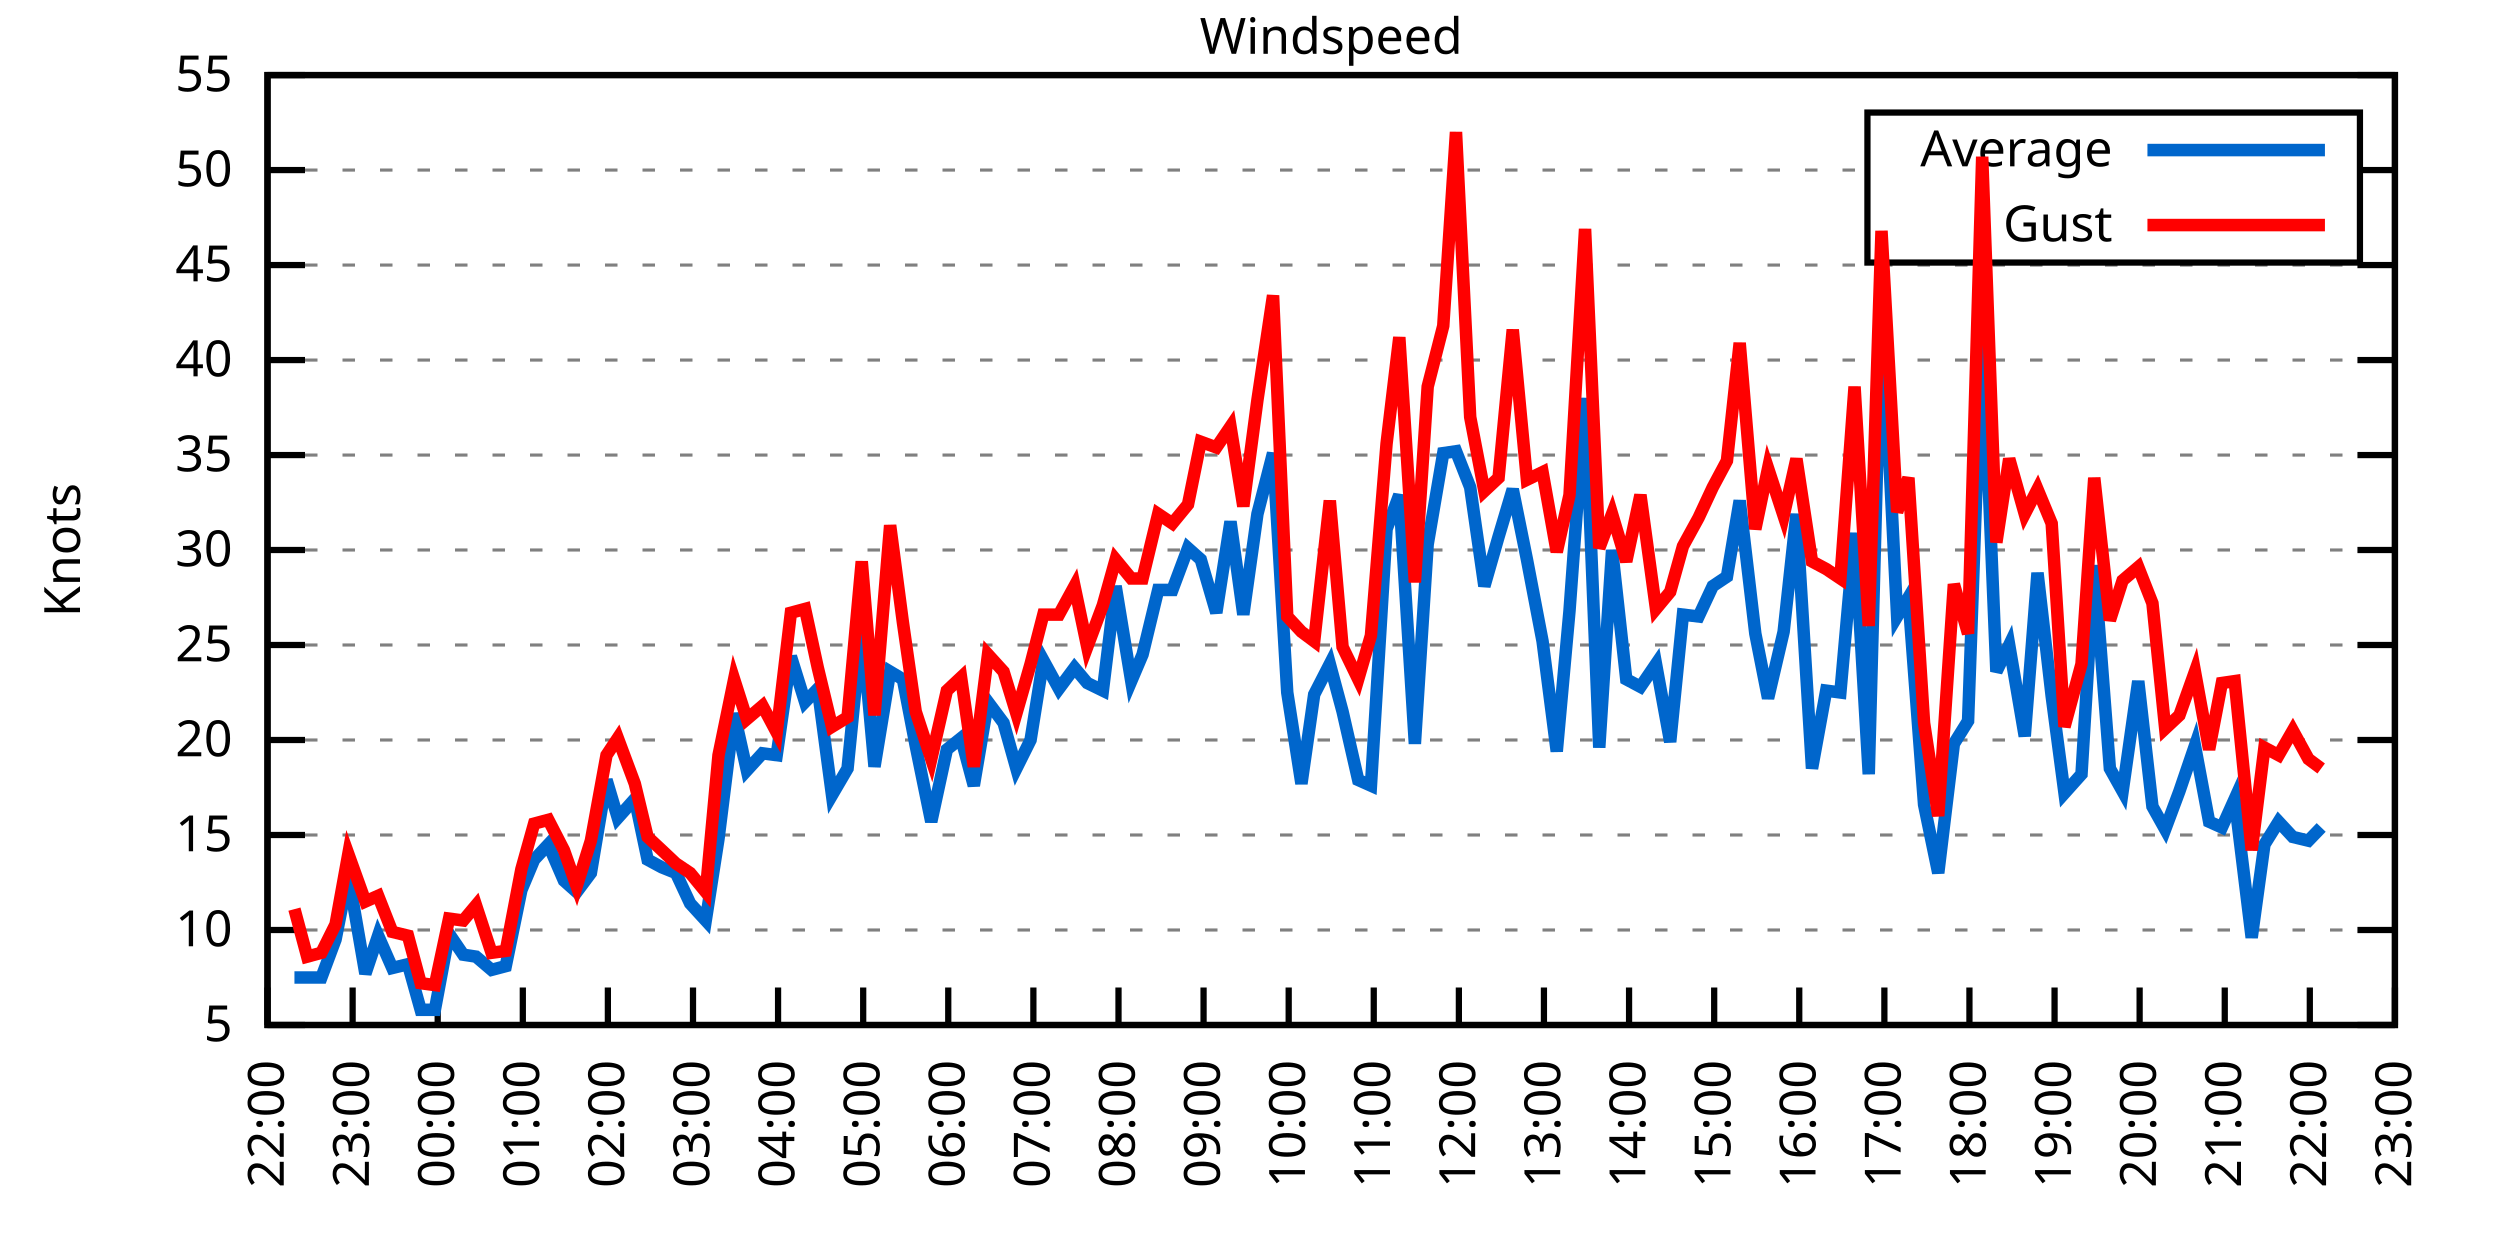
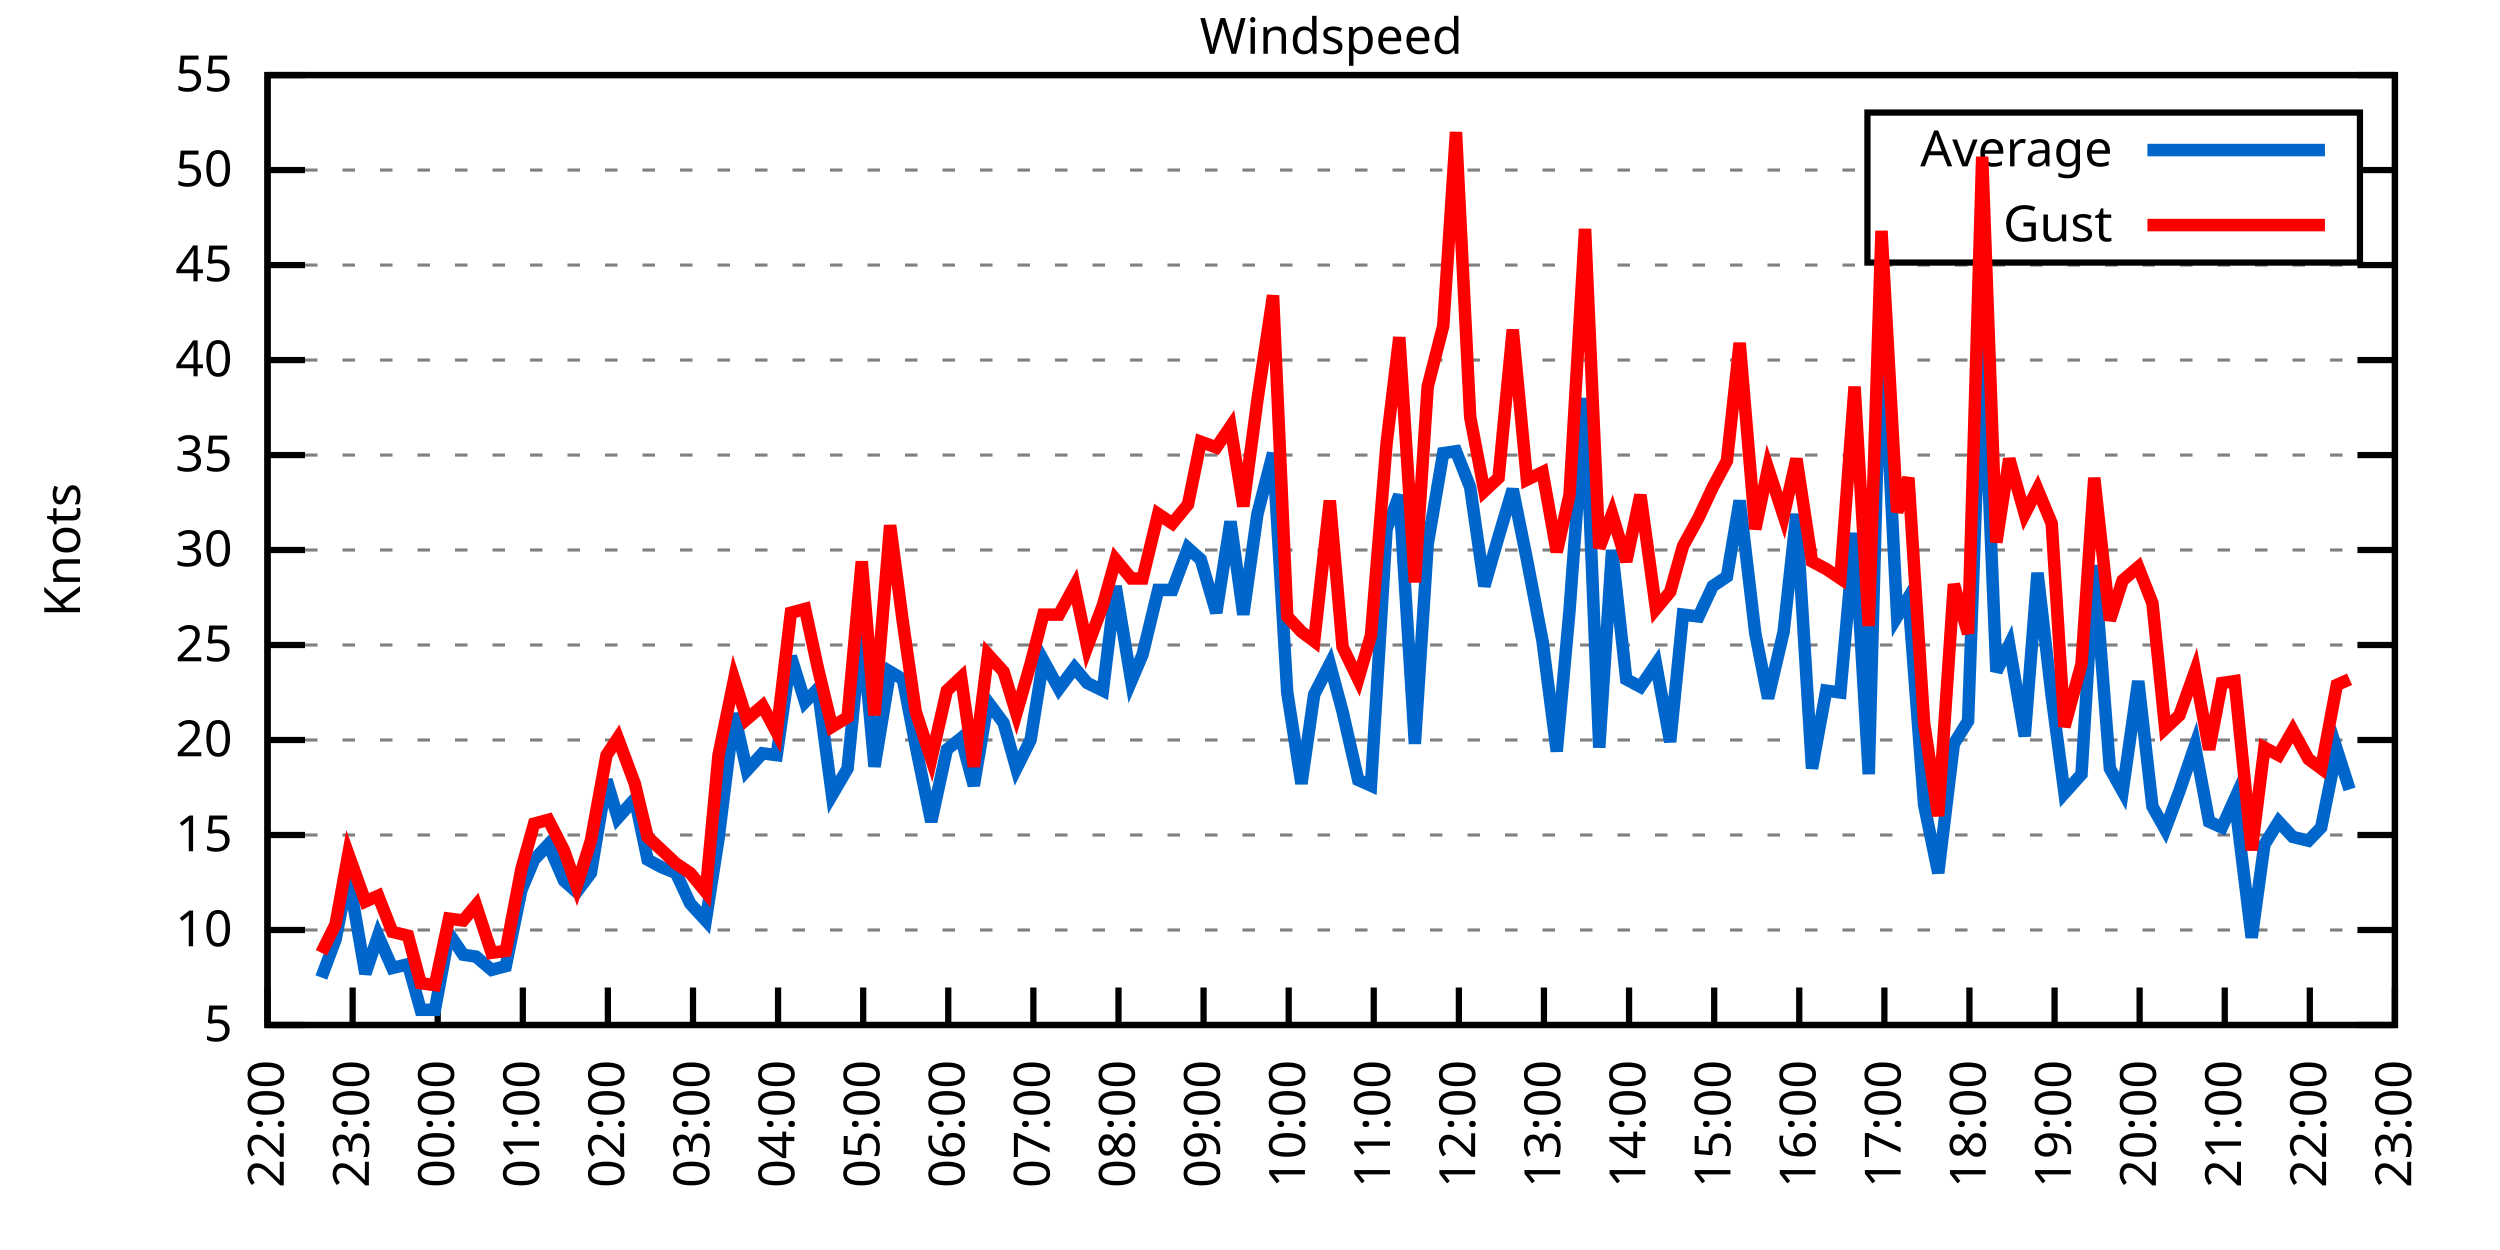
<svg xmlns="http://www.w3.org/2000/svg" xmlns:xlink="http://www.w3.org/1999/xlink" width="400" height="200" viewBox="0 0 400 200">
  <g id="gnuplot_canvas">
    <rect x="0" y="0" width="400" height="200" fill="none" />
    <defs>
      <circle id="gpDot" r="0.5" stroke-width="0.5" stroke="currentColor" />
      <path id="gpPt0" stroke-width="0.333" stroke="currentColor" d="M-1,0 h2 M0,-1 v2" />
      <path id="gpPt1" stroke-width="0.333" stroke="currentColor" d="M-1,-1 L1,1 M1,-1 L-1,1" />
      <path id="gpPt2" stroke-width="0.333" stroke="currentColor" d="M-1,0 L1,0 M0,-1 L0,1 M-1,-1 L1,1 M-1,1 L1,-1" />
      <rect id="gpPt3" stroke-width="0.333" stroke="currentColor" x="-1" y="-1" width="2" height="2" />
      <rect id="gpPt4" stroke-width="0.333" stroke="currentColor" fill="currentColor" x="-1" y="-1" width="2" height="2" />
      <circle id="gpPt5" stroke-width="0.333" stroke="currentColor" cx="0" cy="0" r="1" />
      <use xlink:href="#gpPt5" id="gpPt6" fill="currentColor" stroke="none" />
      <path id="gpPt7" stroke-width="0.333" stroke="currentColor" d="M0,-1.33 L-1.33,0.67 L1.33,0.67 z" />
      <use xlink:href="#gpPt7" id="gpPt8" fill="currentColor" stroke="none" />
      <use xlink:href="#gpPt7" id="gpPt9" stroke="currentColor" transform="rotate(180)" />
      <use xlink:href="#gpPt9" id="gpPt10" fill="currentColor" stroke="none" />
      <use xlink:href="#gpPt3" id="gpPt11" stroke="currentColor" transform="rotate(45)" />
      <use xlink:href="#gpPt11" id="gpPt12" fill="currentColor" stroke="none" />
      <path id="gpPt13" stroke-width="0.333" stroke="currentColor" d="M0,1.330 L1.265,0.411 L0.782,-1.067 L-0.782,-1.076 L-1.265,0.411 z" />
      <use xlink:href="#gpPt13" id="gpPt14" fill="currentColor" stroke="none" />
      <filter id="textbox" filterUnits="objectBoundingBox" x="0" y="0" height="1" width="1">
        <feFlood flood-color="white" flood-opacity="1" result="bgnd" />
        <feComposite in="SourceGraphic" in2="bgnd" operator="atop" />
      </filter>
      <filter id="greybox" filterUnits="objectBoundingBox" x="0" y="0" height="1" width="1">
        <feFlood flood-color="lightgrey" flood-opacity="1" result="grey" />
        <feComposite in="SourceGraphic" in2="grey" operator="atop" />
      </filter>
    </defs>
    <g fill="none" color="white" stroke="currentColor" stroke-width="1.00" stroke-linecap="butt" stroke-linejoin="miter">
</g>
    <g fill="none" color="black" stroke="currentColor" stroke-width="1.00" stroke-linecap="butt" stroke-linejoin="miter">
      <g stroke="none" shape-rendering="crispEdges">
        <polygon fill="rgb(255, 255, 255)" points="42.80,164.00 383.18,164.00 383.18,12.02 42.80,12.02 " />
      </g>
    </g>
    <g fill="none" color="black" stroke="currentColor" stroke-width="1.00" stroke-linecap="butt" stroke-linejoin="miter">
</g>
    <g fill="none" color="black" stroke="black" stroke-width="0.50" stroke-linecap="butt" stroke-linejoin="miter">
</g>
    <g fill="none" color="gray" stroke="currentColor" stroke-width="0.50" stroke-linecap="butt" stroke-linejoin="miter">
      <path stroke="gray" stroke-dasharray="2,4" class="gridline" d="M42.80,164.00 L383.19,164.00  " />
    </g>
    <g fill="none" color="gray" stroke="gray" stroke-width="1.00" stroke-linecap="butt" stroke-linejoin="miter">
</g>
    <g fill="none" color="black" stroke="currentColor" stroke-width="1.00" stroke-linecap="butt" stroke-linejoin="miter">
      <path stroke="black" d="M42.80,164.00 L48.80,164.00 M383.19,164.00 L377.19,164.00  " />
      <g transform="translate(37.20,166.60)" stroke="none" fill="black" font-family="Sans" font-size="8.00" text-anchor="end">
        <text>
          <tspan font-family="Sans"> 5</tspan>
        </text>
      </g>
    </g>
    <g fill="none" color="black" stroke="currentColor" stroke-width="1.00" stroke-linecap="butt" stroke-linejoin="miter">
</g>
    <g fill="none" color="black" stroke="black" stroke-width="0.50" stroke-linecap="butt" stroke-linejoin="miter">
</g>
    <g fill="none" color="gray" stroke="currentColor" stroke-width="0.50" stroke-linecap="butt" stroke-linejoin="miter">
      <path stroke="gray" stroke-dasharray="2,4" class="gridline" d="M42.80,148.80 L383.19,148.80  " />
    </g>
    <g fill="none" color="gray" stroke="gray" stroke-width="1.00" stroke-linecap="butt" stroke-linejoin="miter">
</g>
    <g fill="none" color="black" stroke="currentColor" stroke-width="1.00" stroke-linecap="butt" stroke-linejoin="miter">
      <path stroke="black" d="M42.80,148.80 L48.80,148.80 M383.19,148.80 L377.19,148.80  " />
      <g transform="translate(37.20,151.40)" stroke="none" fill="black" font-family="Sans" font-size="8.00" text-anchor="end">
        <text>
          <tspan font-family="Sans"> 10</tspan>
        </text>
      </g>
    </g>
    <g fill="none" color="black" stroke="currentColor" stroke-width="1.00" stroke-linecap="butt" stroke-linejoin="miter">
</g>
    <g fill="none" color="black" stroke="black" stroke-width="0.50" stroke-linecap="butt" stroke-linejoin="miter">
</g>
    <g fill="none" color="gray" stroke="currentColor" stroke-width="0.50" stroke-linecap="butt" stroke-linejoin="miter">
      <path stroke="gray" stroke-dasharray="2,4" class="gridline" d="M42.80,133.60 L383.19,133.60  " />
    </g>
    <g fill="none" color="gray" stroke="gray" stroke-width="1.00" stroke-linecap="butt" stroke-linejoin="miter">
</g>
    <g fill="none" color="black" stroke="currentColor" stroke-width="1.00" stroke-linecap="butt" stroke-linejoin="miter">
      <path stroke="black" d="M42.80,133.60 L48.80,133.60 M383.19,133.60 L377.19,133.60  " />
      <g transform="translate(37.20,136.20)" stroke="none" fill="black" font-family="Sans" font-size="8.00" text-anchor="end">
        <text>
          <tspan font-family="Sans"> 15</tspan>
        </text>
      </g>
    </g>
    <g fill="none" color="black" stroke="currentColor" stroke-width="1.00" stroke-linecap="butt" stroke-linejoin="miter">
</g>
    <g fill="none" color="black" stroke="black" stroke-width="0.50" stroke-linecap="butt" stroke-linejoin="miter">
</g>
    <g fill="none" color="gray" stroke="currentColor" stroke-width="0.50" stroke-linecap="butt" stroke-linejoin="miter">
      <path stroke="gray" stroke-dasharray="2,4" class="gridline" d="M42.80,118.40 L383.19,118.40  " />
    </g>
    <g fill="none" color="gray" stroke="gray" stroke-width="1.00" stroke-linecap="butt" stroke-linejoin="miter">
</g>
    <g fill="none" color="black" stroke="currentColor" stroke-width="1.00" stroke-linecap="butt" stroke-linejoin="miter">
      <path stroke="black" d="M42.80,118.40 L48.80,118.40 M383.19,118.40 L377.19,118.40  " />
      <g transform="translate(37.20,121.00)" stroke="none" fill="black" font-family="Sans" font-size="8.00" text-anchor="end">
        <text>
          <tspan font-family="Sans"> 20</tspan>
        </text>
      </g>
    </g>
    <g fill="none" color="black" stroke="currentColor" stroke-width="1.00" stroke-linecap="butt" stroke-linejoin="miter">
</g>
    <g fill="none" color="black" stroke="black" stroke-width="0.50" stroke-linecap="butt" stroke-linejoin="miter">
</g>
    <g fill="none" color="gray" stroke="currentColor" stroke-width="0.50" stroke-linecap="butt" stroke-linejoin="miter">
      <path stroke="gray" stroke-dasharray="2,4" class="gridline" d="M42.80,103.20 L383.19,103.20  " />
    </g>
    <g fill="none" color="gray" stroke="gray" stroke-width="1.00" stroke-linecap="butt" stroke-linejoin="miter">
</g>
    <g fill="none" color="black" stroke="currentColor" stroke-width="1.00" stroke-linecap="butt" stroke-linejoin="miter">
      <path stroke="black" d="M42.80,103.20 L48.80,103.20 M383.19,103.20 L377.19,103.20  " />
      <g transform="translate(37.20,105.80)" stroke="none" fill="black" font-family="Sans" font-size="8.00" text-anchor="end">
        <text>
          <tspan font-family="Sans"> 25</tspan>
        </text>
      </g>
    </g>
    <g fill="none" color="black" stroke="currentColor" stroke-width="1.00" stroke-linecap="butt" stroke-linejoin="miter">
</g>
    <g fill="none" color="black" stroke="black" stroke-width="0.50" stroke-linecap="butt" stroke-linejoin="miter">
</g>
    <g fill="none" color="gray" stroke="currentColor" stroke-width="0.50" stroke-linecap="butt" stroke-linejoin="miter">
      <path stroke="gray" stroke-dasharray="2,4" class="gridline" d="M42.80,88.00 L383.19,88.00  " />
    </g>
    <g fill="none" color="gray" stroke="gray" stroke-width="1.00" stroke-linecap="butt" stroke-linejoin="miter">
</g>
    <g fill="none" color="black" stroke="currentColor" stroke-width="1.00" stroke-linecap="butt" stroke-linejoin="miter">
      <path stroke="black" d="M42.80,88.00 L48.80,88.00 M383.19,88.00 L377.19,88.00  " />
      <g transform="translate(37.20,90.60)" stroke="none" fill="black" font-family="Sans" font-size="8.00" text-anchor="end">
        <text>
          <tspan font-family="Sans"> 30</tspan>
        </text>
      </g>
    </g>
    <g fill="none" color="black" stroke="currentColor" stroke-width="1.00" stroke-linecap="butt" stroke-linejoin="miter">
</g>
    <g fill="none" color="black" stroke="black" stroke-width="0.50" stroke-linecap="butt" stroke-linejoin="miter">
</g>
    <g fill="none" color="gray" stroke="currentColor" stroke-width="0.50" stroke-linecap="butt" stroke-linejoin="miter">
      <path stroke="gray" stroke-dasharray="2,4" class="gridline" d="M42.80,72.81 L383.19,72.81  " />
    </g>
    <g fill="none" color="gray" stroke="gray" stroke-width="1.00" stroke-linecap="butt" stroke-linejoin="miter">
</g>
    <g fill="none" color="black" stroke="currentColor" stroke-width="1.00" stroke-linecap="butt" stroke-linejoin="miter">
      <path stroke="black" d="M42.80,72.81 L48.80,72.81 M383.19,72.81 L377.19,72.81  " />
      <g transform="translate(37.20,75.41)" stroke="none" fill="black" font-family="Sans" font-size="8.00" text-anchor="end">
        <text>
          <tspan font-family="Sans"> 35</tspan>
        </text>
      </g>
    </g>
    <g fill="none" color="black" stroke="currentColor" stroke-width="1.00" stroke-linecap="butt" stroke-linejoin="miter">
</g>
    <g fill="none" color="black" stroke="black" stroke-width="0.50" stroke-linecap="butt" stroke-linejoin="miter">
</g>
    <g fill="none" color="gray" stroke="currentColor" stroke-width="0.50" stroke-linecap="butt" stroke-linejoin="miter">
      <path stroke="gray" stroke-dasharray="2,4" class="gridline" d="M42.80,57.61 L383.19,57.61  " />
    </g>
    <g fill="none" color="gray" stroke="gray" stroke-width="1.00" stroke-linecap="butt" stroke-linejoin="miter">
</g>
    <g fill="none" color="black" stroke="currentColor" stroke-width="1.00" stroke-linecap="butt" stroke-linejoin="miter">
      <path stroke="black" d="M42.80,57.61 L48.80,57.61 M383.19,57.61 L377.19,57.61  " />
      <g transform="translate(37.20,60.21)" stroke="none" fill="black" font-family="Sans" font-size="8.00" text-anchor="end">
        <text>
          <tspan font-family="Sans"> 40</tspan>
        </text>
      </g>
    </g>
    <g fill="none" color="black" stroke="currentColor" stroke-width="1.00" stroke-linecap="butt" stroke-linejoin="miter">
</g>
    <g fill="none" color="black" stroke="black" stroke-width="0.50" stroke-linecap="butt" stroke-linejoin="miter">
</g>
    <g fill="none" color="gray" stroke="currentColor" stroke-width="0.50" stroke-linecap="butt" stroke-linejoin="miter">
      <path stroke="gray" stroke-dasharray="2,4" class="gridline" d="M42.80,42.41 L383.19,42.41  " />
    </g>
    <g fill="none" color="gray" stroke="gray" stroke-width="1.00" stroke-linecap="butt" stroke-linejoin="miter">
</g>
    <g fill="none" color="black" stroke="currentColor" stroke-width="1.00" stroke-linecap="butt" stroke-linejoin="miter">
      <path stroke="black" d="M42.80,42.41 L48.80,42.41 M383.19,42.41 L377.19,42.41  " />
      <g transform="translate(37.20,45.01)" stroke="none" fill="black" font-family="Sans" font-size="8.00" text-anchor="end">
        <text>
          <tspan font-family="Sans"> 45</tspan>
        </text>
      </g>
    </g>
    <g fill="none" color="black" stroke="currentColor" stroke-width="1.00" stroke-linecap="butt" stroke-linejoin="miter">
</g>
    <g fill="none" color="black" stroke="black" stroke-width="0.50" stroke-linecap="butt" stroke-linejoin="miter">
</g>
    <g fill="none" color="gray" stroke="currentColor" stroke-width="0.50" stroke-linecap="butt" stroke-linejoin="miter">
      <path stroke="gray" stroke-dasharray="2,4" class="gridline" d="M42.80,27.21 L298.79,27.21 M377.59,27.21 L383.19,27.21  " />
    </g>
    <g fill="none" color="gray" stroke="gray" stroke-width="1.00" stroke-linecap="butt" stroke-linejoin="miter">
</g>
    <g fill="none" color="black" stroke="currentColor" stroke-width="1.00" stroke-linecap="butt" stroke-linejoin="miter">
      <path stroke="black" d="M42.80,27.21 L48.80,27.21 M383.19,27.21 L377.19,27.21  " />
      <g transform="translate(37.20,29.81)" stroke="none" fill="black" font-family="Sans" font-size="8.00" text-anchor="end">
        <text>
          <tspan font-family="Sans"> 50</tspan>
        </text>
      </g>
    </g>
    <g fill="none" color="black" stroke="currentColor" stroke-width="1.00" stroke-linecap="butt" stroke-linejoin="miter">
</g>
    <g fill="none" color="black" stroke="black" stroke-width="0.50" stroke-linecap="butt" stroke-linejoin="miter">
</g>
    <g fill="none" color="gray" stroke="currentColor" stroke-width="0.50" stroke-linecap="butt" stroke-linejoin="miter">
      <path stroke="gray" stroke-dasharray="2,4" class="gridline" d="M42.80,12.01 L383.19,12.01  " />
    </g>
    <g fill="none" color="gray" stroke="gray" stroke-width="1.00" stroke-linecap="butt" stroke-linejoin="miter">
</g>
    <g fill="none" color="black" stroke="currentColor" stroke-width="1.00" stroke-linecap="butt" stroke-linejoin="miter">
      <path stroke="black" d="M42.80,12.01 L48.80,12.01 M383.19,12.01 L377.19,12.01  " />
      <g transform="translate(37.20,14.61)" stroke="none" fill="black" font-family="Sans" font-size="8.00" text-anchor="end">
        <text>
          <tspan font-family="Sans"> 55</tspan>
        </text>
      </g>
    </g>
    <g fill="none" color="black" stroke="currentColor" stroke-width="1.00" stroke-linecap="butt" stroke-linejoin="miter">
      <path stroke="black" d="M42.80,164.00 L42.80,158.00  " />
      <g transform="translate(45.40,169.60) rotate(270.00)" stroke="none" fill="black" font-family="Sans" font-size="8.00" text-anchor="end">
        <text>
          <tspan font-family="Sans">22:00</tspan>
        </text>
      </g>
    </g>
    <g fill="none" color="black" stroke="currentColor" stroke-width="1.00" stroke-linecap="butt" stroke-linejoin="miter">
      <path stroke="black" d="M56.42,164.00 L56.42,158.00  " />
      <g transform="translate(59.02,169.60) rotate(270.00)" stroke="none" fill="black" font-family="Sans" font-size="8.00" text-anchor="end">
        <text>
          <tspan font-family="Sans">23:00</tspan>
        </text>
      </g>
    </g>
    <g fill="none" color="black" stroke="currentColor" stroke-width="1.00" stroke-linecap="butt" stroke-linejoin="miter">
      <path stroke="black" d="M70.03,164.00 L70.03,158.00  " />
      <g transform="translate(72.63,169.60) rotate(270.00)" stroke="none" fill="black" font-family="Sans" font-size="8.00" text-anchor="end">
        <text>
          <tspan font-family="Sans">00:00</tspan>
        </text>
      </g>
    </g>
    <g fill="none" color="black" stroke="currentColor" stroke-width="1.00" stroke-linecap="butt" stroke-linejoin="miter">
      <path stroke="black" d="M83.65,164.00 L83.65,158.00  " />
      <g transform="translate(86.25,169.60) rotate(270.00)" stroke="none" fill="black" font-family="Sans" font-size="8.00" text-anchor="end">
        <text>
          <tspan font-family="Sans">01:00</tspan>
        </text>
      </g>
    </g>
    <g fill="none" color="black" stroke="currentColor" stroke-width="1.00" stroke-linecap="butt" stroke-linejoin="miter">
      <path stroke="black" d="M97.26,164.00 L97.26,158.00  " />
      <g transform="translate(99.86,169.60) rotate(270.00)" stroke="none" fill="black" font-family="Sans" font-size="8.00" text-anchor="end">
        <text>
          <tspan font-family="Sans">02:00</tspan>
        </text>
      </g>
    </g>
    <g fill="none" color="black" stroke="currentColor" stroke-width="1.00" stroke-linecap="butt" stroke-linejoin="miter">
      <path stroke="black" d="M110.88,164.00 L110.88,158.00  " />
      <g transform="translate(113.48,169.60) rotate(270.00)" stroke="none" fill="black" font-family="Sans" font-size="8.00" text-anchor="end">
        <text>
          <tspan font-family="Sans">03:00</tspan>
        </text>
      </g>
    </g>
    <g fill="none" color="black" stroke="currentColor" stroke-width="1.00" stroke-linecap="butt" stroke-linejoin="miter">
      <path stroke="black" d="M124.49,164.00 L124.49,158.00  " />
      <g transform="translate(127.09,169.60) rotate(270.00)" stroke="none" fill="black" font-family="Sans" font-size="8.00" text-anchor="end">
        <text>
          <tspan font-family="Sans">04:00</tspan>
        </text>
      </g>
    </g>
    <g fill="none" color="black" stroke="currentColor" stroke-width="1.00" stroke-linecap="butt" stroke-linejoin="miter">
      <path stroke="black" d="M138.11,164.00 L138.11,158.00  " />
      <g transform="translate(140.71,169.60) rotate(270.00)" stroke="none" fill="black" font-family="Sans" font-size="8.00" text-anchor="end">
        <text>
          <tspan font-family="Sans">05:00</tspan>
        </text>
      </g>
    </g>
    <g fill="none" color="black" stroke="currentColor" stroke-width="1.00" stroke-linecap="butt" stroke-linejoin="miter">
      <path stroke="black" d="M151.72,164.00 L151.72,158.00  " />
      <g transform="translate(154.32,169.60) rotate(270.00)" stroke="none" fill="black" font-family="Sans" font-size="8.00" text-anchor="end">
        <text>
          <tspan font-family="Sans">06:00</tspan>
        </text>
      </g>
    </g>
    <g fill="none" color="black" stroke="currentColor" stroke-width="1.00" stroke-linecap="butt" stroke-linejoin="miter">
      <path stroke="black" d="M165.34,164.00 L165.34,158.00  " />
      <g transform="translate(167.94,169.60) rotate(270.00)" stroke="none" fill="black" font-family="Sans" font-size="8.00" text-anchor="end">
        <text>
          <tspan font-family="Sans">07:00</tspan>
        </text>
      </g>
    </g>
    <g fill="none" color="black" stroke="currentColor" stroke-width="1.00" stroke-linecap="butt" stroke-linejoin="miter">
      <path stroke="black" d="M178.96,164.00 L178.96,158.00  " />
      <g transform="translate(181.56,169.60) rotate(270.00)" stroke="none" fill="black" font-family="Sans" font-size="8.00" text-anchor="end">
        <text>
          <tspan font-family="Sans">08:00</tspan>
        </text>
      </g>
    </g>
    <g fill="none" color="black" stroke="currentColor" stroke-width="1.00" stroke-linecap="butt" stroke-linejoin="miter">
      <path stroke="black" d="M192.57,164.00 L192.57,158.00  " />
      <g transform="translate(195.17,169.60) rotate(270.00)" stroke="none" fill="black" font-family="Sans" font-size="8.00" text-anchor="end">
        <text>
          <tspan font-family="Sans">09:00</tspan>
        </text>
      </g>
    </g>
    <g fill="none" color="black" stroke="currentColor" stroke-width="1.00" stroke-linecap="butt" stroke-linejoin="miter">
      <path stroke="black" d="M206.19,164.00 L206.19,158.00  " />
      <g transform="translate(208.79,169.60) rotate(270.00)" stroke="none" fill="black" font-family="Sans" font-size="8.00" text-anchor="end">
        <text>
          <tspan font-family="Sans">10:00</tspan>
        </text>
      </g>
    </g>
    <g fill="none" color="black" stroke="currentColor" stroke-width="1.00" stroke-linecap="butt" stroke-linejoin="miter">
      <path stroke="black" d="M219.80,164.00 L219.80,158.00  " />
      <g transform="translate(222.40,169.60) rotate(270.00)" stroke="none" fill="black" font-family="Sans" font-size="8.00" text-anchor="end">
        <text>
          <tspan font-family="Sans">11:00</tspan>
        </text>
      </g>
    </g>
    <g fill="none" color="black" stroke="currentColor" stroke-width="1.00" stroke-linecap="butt" stroke-linejoin="miter">
      <path stroke="black" d="M233.42,164.00 L233.42,158.00  " />
      <g transform="translate(236.02,169.60) rotate(270.00)" stroke="none" fill="black" font-family="Sans" font-size="8.00" text-anchor="end">
        <text>
          <tspan font-family="Sans">12:00</tspan>
        </text>
      </g>
    </g>
    <g fill="none" color="black" stroke="currentColor" stroke-width="1.00" stroke-linecap="butt" stroke-linejoin="miter">
      <path stroke="black" d="M247.03,164.00 L247.03,158.00  " />
      <g transform="translate(249.63,169.60) rotate(270.00)" stroke="none" fill="black" font-family="Sans" font-size="8.00" text-anchor="end">
        <text>
          <tspan font-family="Sans">13:00</tspan>
        </text>
      </g>
    </g>
    <g fill="none" color="black" stroke="currentColor" stroke-width="1.00" stroke-linecap="butt" stroke-linejoin="miter">
      <path stroke="black" d="M260.65,164.00 L260.65,158.00  " />
      <g transform="translate(263.25,169.60) rotate(270.00)" stroke="none" fill="black" font-family="Sans" font-size="8.00" text-anchor="end">
        <text>
          <tspan font-family="Sans">14:00</tspan>
        </text>
      </g>
    </g>
    <g fill="none" color="black" stroke="currentColor" stroke-width="1.00" stroke-linecap="butt" stroke-linejoin="miter">
      <path stroke="black" d="M274.27,164.00 L274.27,158.00  " />
      <g transform="translate(276.87,169.60) rotate(270.00)" stroke="none" fill="black" font-family="Sans" font-size="8.00" text-anchor="end">
        <text>
          <tspan font-family="Sans">15:00</tspan>
        </text>
      </g>
    </g>
    <g fill="none" color="black" stroke="currentColor" stroke-width="1.00" stroke-linecap="butt" stroke-linejoin="miter">
      <path stroke="black" d="M287.88,164.00 L287.88,158.00  " />
      <g transform="translate(290.48,169.60) rotate(270.00)" stroke="none" fill="black" font-family="Sans" font-size="8.00" text-anchor="end">
        <text>
          <tspan font-family="Sans">16:00</tspan>
        </text>
      </g>
    </g>
    <g fill="none" color="black" stroke="currentColor" stroke-width="1.00" stroke-linecap="butt" stroke-linejoin="miter">
      <path stroke="black" d="M301.50,164.00 L301.50,158.00  " />
      <g transform="translate(304.10,169.60) rotate(270.00)" stroke="none" fill="black" font-family="Sans" font-size="8.00" text-anchor="end">
        <text>
          <tspan font-family="Sans">17:00</tspan>
        </text>
      </g>
    </g>
    <g fill="none" color="black" stroke="currentColor" stroke-width="1.00" stroke-linecap="butt" stroke-linejoin="miter">
      <path stroke="black" d="M315.11,164.00 L315.11,158.00  " />
      <g transform="translate(317.71,169.60) rotate(270.00)" stroke="none" fill="black" font-family="Sans" font-size="8.00" text-anchor="end">
        <text>
          <tspan font-family="Sans">18:00</tspan>
        </text>
      </g>
    </g>
    <g fill="none" color="black" stroke="currentColor" stroke-width="1.00" stroke-linecap="butt" stroke-linejoin="miter">
      <path stroke="black" d="M328.73,164.00 L328.73,158.00  " />
      <g transform="translate(331.33,169.60) rotate(270.00)" stroke="none" fill="black" font-family="Sans" font-size="8.00" text-anchor="end">
        <text>
          <tspan font-family="Sans">19:00</tspan>
        </text>
      </g>
    </g>
    <g fill="none" color="black" stroke="currentColor" stroke-width="1.00" stroke-linecap="butt" stroke-linejoin="miter">
      <path stroke="black" d="M342.34,164.00 L342.34,158.00  " />
      <g transform="translate(344.94,169.60) rotate(270.00)" stroke="none" fill="black" font-family="Sans" font-size="8.00" text-anchor="end">
        <text>
          <tspan font-family="Sans">20:00</tspan>
        </text>
      </g>
    </g>
    <g fill="none" color="black" stroke="currentColor" stroke-width="1.00" stroke-linecap="butt" stroke-linejoin="miter">
      <path stroke="black" d="M355.96,164.00 L355.96,158.00  " />
      <g transform="translate(358.56,169.60) rotate(270.00)" stroke="none" fill="black" font-family="Sans" font-size="8.00" text-anchor="end">
        <text>
          <tspan font-family="Sans">21:00</tspan>
        </text>
      </g>
    </g>
    <g fill="none" color="black" stroke="currentColor" stroke-width="1.00" stroke-linecap="butt" stroke-linejoin="miter">
      <path stroke="black" d="M369.57,164.00 L369.57,158.00  " />
      <g transform="translate(372.17,169.60) rotate(270.00)" stroke="none" fill="black" font-family="Sans" font-size="8.00" text-anchor="end">
        <text>
          <tspan font-family="Sans">22:00</tspan>
        </text>
      </g>
    </g>
    <g fill="none" color="black" stroke="currentColor" stroke-width="1.00" stroke-linecap="butt" stroke-linejoin="miter">
      <path stroke="black" d="M383.19,164.00 L383.19,158.00  " />
      <g transform="translate(385.79,169.60) rotate(270.00)" stroke="none" fill="black" font-family="Sans" font-size="8.00" text-anchor="end">
        <text>
          <tspan font-family="Sans">23:00</tspan>
        </text>
      </g>
    </g>
    <g fill="none" color="black" stroke="currentColor" stroke-width="1.00" stroke-linecap="butt" stroke-linejoin="miter">
</g>
    <g fill="none" color="black" stroke="currentColor" stroke-width="1.00" stroke-linecap="butt" stroke-linejoin="miter">
      <path stroke="black" d="M42.80,12.01 L42.80,164.00 L383.19,164.00 L383.19,12.01 L42.80,12.01 Z  " />
    </g>
    <g fill="none" color="black" stroke="currentColor" stroke-width="1.00" stroke-linecap="butt" stroke-linejoin="miter">
</g>
    <g fill="none" color="black" stroke="currentColor" stroke-width="1.00" stroke-linecap="butt" stroke-linejoin="miter">
      <path stroke="black" d="M298.79,42.01 L298.79,18.01 L377.59,18.01 L377.59,42.01 L298.79,42.01 Z  " />
    </g>
    <g id="Windspeed_plot_1">
      <g fill="none" color="white" stroke="black" stroke-width="2.00" stroke-linecap="butt" stroke-linejoin="miter">
</g>
      <g fill="none" color="black" stroke="currentColor" stroke-width="2.00" stroke-linecap="butt" stroke-linejoin="miter">
        <g transform="translate(337.99,26.61)" stroke="none" fill="black" font-family="Sans" font-size="8.00" text-anchor="end">
          <text>
            <tspan font-family="Sans">Average</tspan>
          </text>
        </g>
      </g>
      <g fill="none" color="black" stroke="currentColor" stroke-width="2.00" stroke-linecap="butt" stroke-linejoin="miter">
-         <path stroke="rgb(  0, 102, 204)" d="M343.59,24.01 L371.99,24.01 M47.11,156.40 L49.15,156.40 L51.42,156.40 L53.69,150.32 L55.73,139.99 L58.46,155.79   L60.50,149.71 L62.77,154.88 L65.27,154.27 L67.31,161.57 L69.58,161.57 L71.85,149.41 L74.12,152.75 L76.16,153.06   L78.65,155.18 L80.92,154.58 L83.42,142.42 L85.46,137.55 L87.73,135.12 L90.23,140.90 L92.27,142.72 L94.54,139.68   L97.04,124.79 L98.85,130.87 L101.57,127.83 L103.62,137.55 L105.89,138.77 L108.15,139.68 L110.42,144.55 L112.92,147.28   L114.96,134.21 L117.46,114.15 L119.50,123.27 L122.00,120.53 L124.27,120.83 L126.54,105.03 L128.81,112.32 L130.85,110.20   L133.12,127.22 L135.61,122.96 L137.88,100.16 L139.92,122.66 L142.42,107.46 L144.46,108.68 L146.51,119.31 L149.00,131.47   L151.50,119.92 L153.77,118.10 L155.81,125.70 L158.08,112.32 L160.57,115.67 L162.62,122.96 L164.89,118.40 L166.93,105.64   L169.43,110.20 L171.92,106.85 L173.96,109.28 L176.46,110.50 L178.50,93.78 L181.00,108.98 L182.81,104.72 L185.31,94.39   L187.58,94.39 L190.08,87.70 L192.12,89.52 L194.61,98.04 L196.88,83.45 L198.93,98.34 L201.19,82.23 L203.69,72.50   L205.96,110.80 L208.23,125.39 L210.27,111.11 L212.77,106.24 L214.81,113.84 L217.31,124.79 L219.35,125.70 L221.85,84.66   L223.89,79.19 L226.38,119.01 L228.43,87.09 L230.92,72.50 L232.96,72.20 L235.23,77.97 L237.50,93.78 L239.77,85.88   L242.04,78.28 L244.31,89.52 L246.81,102.60 L249.08,120.23 L251.12,97.73 L253.61,63.69 L255.88,119.62 L257.93,88.00   L260.20,108.68 L262.47,109.89 L264.96,106.24 L267.23,118.71 L269.27,98.34 L271.77,98.64 L274.04,93.78 L276.31,92.26   L278.35,80.10 L280.85,101.38 L282.89,111.72 L285.38,101.08 L287.43,82.23 L289.92,122.96 L292.19,110.50 L294.46,110.80   L296.73,85.27 L299.00,123.87 L301.04,48.49 L303.54,98.64 L305.35,95.60 L307.85,128.74 L310.12,139.68 L312.62,119.01   L314.89,115.36 L317.15,52.44 L319.42,107.46 L321.47,103.20 L323.96,117.80 L326.00,91.65 L328.27,111.41 L330.32,126.91   L333.04,123.87 L335.08,90.44 L337.58,122.96 L339.62,126.61 L342.12,108.98 L344.39,129.04 L346.43,132.69 L348.70,126.61   L351.19,119.31 L353.46,131.47 L355.50,132.39 L357.55,127.83 L360.27,150.02 L362.31,135.12 L364.58,131.47 L366.85,133.91   L369.35,134.51 L371.39,132.39  " />
+         <path stroke="rgb(  0, 102, 204)" d="M343.59,24.01 L371.99,24.01 M51.42,156.40 L53.69,150.32 L55.73,139.99 L58.46,155.79 L60.50,149.71 L62.77,154.88   L65.27,154.27 L67.31,161.57 L69.58,161.57 L71.85,149.41 L74.12,152.75 L76.16,153.06 L78.65,155.18 L80.92,154.58   L83.42,142.42 L85.46,137.55 L87.73,135.12 L90.23,140.90 L92.27,142.72 L94.54,139.68 L97.04,124.79 L98.85,130.87   L101.57,127.83 L103.62,137.55 L105.89,138.77 L108.15,139.68 L110.42,144.55 L112.92,147.28 L114.96,134.21 L117.46,114.15   L119.50,123.27 L122.00,120.53 L124.27,120.83 L126.54,105.03 L128.81,112.32 L130.85,110.20 L133.12,127.22 L135.61,122.96   L137.88,100.16 L139.92,122.66 L142.42,107.46 L144.46,108.68 L146.51,119.31 L149.00,131.47 L151.50,119.92 L153.77,118.10   L155.81,125.70 L158.08,112.32 L160.57,115.67 L162.62,122.96 L164.89,118.40 L166.93,105.64 L169.43,110.20 L171.92,106.85   L173.96,109.28 L176.46,110.50 L178.50,93.78 L181.00,108.98 L182.81,104.72 L185.31,94.39 L187.58,94.39 L190.08,87.70   L192.12,89.52 L194.61,98.04 L196.88,83.45 L198.93,98.34 L201.19,82.23 L203.69,72.50 L205.96,110.80 L208.23,125.39   L210.27,111.11 L212.77,106.24 L214.81,113.84 L217.31,124.79 L219.35,125.70 L221.85,84.66 L223.89,79.19 L226.38,119.01   L228.43,87.09 L230.92,72.50 L232.96,72.20 L235.23,77.97 L237.50,93.78 L239.77,85.88 L242.04,78.28 L244.31,89.52   L246.81,102.60 L249.08,120.23 L251.12,97.73 L253.61,63.69 L255.88,119.62 L257.93,88.00 L260.20,108.68 L262.47,109.89   L264.96,106.24 L267.23,118.71 L269.27,98.34 L271.77,98.64 L274.04,93.78 L276.31,92.26 L278.35,80.10 L280.85,101.38   L282.89,111.72 L285.38,101.08 L287.43,82.23 L289.92,122.96 L292.19,110.50 L294.46,110.80 L296.73,85.27 L299.00,123.87   L301.04,48.49 L303.54,98.64 L305.35,95.60 L307.85,128.74 L310.12,139.68 L312.62,119.01 L314.89,115.36 L317.15,52.44   L319.42,107.46 L321.47,103.20 L323.96,117.80 L326.00,91.65 L328.27,111.41 L330.32,126.91 L333.04,123.87 L335.08,90.44   L337.58,122.96 L339.62,126.61 L342.12,108.98 L344.39,129.04 L346.43,132.69 L348.70,126.61 L351.19,119.31 L353.46,131.47   L355.50,132.39 L357.55,127.83 L360.27,150.02 L362.31,135.12 L364.58,131.47 L366.85,133.91 L369.35,134.51 L371.39,132.39   L373.89,119.92 L375.93,126.31  " />
      </g>
    </g>
    <g id="Windspeed_plot_2">
      <g fill="none" color="black" stroke="currentColor" stroke-width="2.00" stroke-linecap="butt" stroke-linejoin="miter">
        <g transform="translate(337.99,38.61)" stroke="none" fill="black" font-family="Sans" font-size="8.00" text-anchor="end">
          <text>
            <tspan font-family="Sans">Gust</tspan>
          </text>
        </g>
      </g>
      <g fill="none" color="black" stroke="currentColor" stroke-width="2.00" stroke-linecap="butt" stroke-linejoin="miter">
-         <path stroke="rgb(255,   0,   0)" d="M343.59,36.01 L371.99,36.01 M47.11,145.46 L49.15,153.06 L51.42,152.45 L53.69,147.89 L55.73,136.64 L58.46,144.24   L60.50,143.33 L62.77,149.10 L65.27,149.71 L67.31,157.31 L69.58,157.62 L71.85,146.98 L74.12,147.28 L76.16,144.85   L78.65,152.45 L80.92,152.14 L83.42,139.07 L85.46,131.78 L87.73,131.17 L90.23,136.03 L92.27,141.81 L94.54,134.51   L97.04,120.83 L98.85,118.10 L101.57,125.39 L103.62,133.91 L105.89,136.03 L108.15,138.16 L110.42,139.68 L112.92,142.72   L114.96,120.83 L117.46,108.68 L119.50,115.06 L122.00,112.93 L124.27,117.19 L126.54,98.04 L128.81,97.43 L130.85,106.85   L133.12,116.28 L135.61,114.76 L137.88,89.83 L139.92,114.45 L142.42,84.05 L144.46,99.56 L146.51,113.84 L149.00,121.44   L151.50,110.50 L153.77,108.37 L155.81,122.66 L158.08,104.72 L160.57,107.46 L162.62,114.15 L164.89,106.24 L166.93,98.34   L169.43,98.34 L171.92,93.78 L173.96,103.51 L176.46,96.82 L178.50,89.52 L181.00,92.56 L182.81,92.56 L185.31,82.23   L187.58,83.75 L190.08,80.71 L192.12,70.68 L194.61,71.59 L196.88,68.25 L198.93,81.01 L201.19,63.99 L203.69,47.27   L205.96,98.64 L208.23,101.08 L210.27,102.60 L212.77,80.10 L214.81,103.51 L217.31,108.68 L219.35,101.68 L221.85,70.98   L223.89,53.96 L226.38,93.17 L228.43,61.86 L230.92,52.14 L232.96,21.13 L235.23,66.73 L237.50,78.58 L239.77,76.45   L242.04,52.74 L244.31,76.76 L246.81,75.54 L249.08,88.31 L251.12,79.19 L253.61,36.63 L255.88,87.70 L257.93,82.23   L260.20,89.83 L262.47,79.19 L264.96,97.43 L267.23,94.69 L269.27,87.40 L271.77,82.84 L274.04,77.97 L276.31,73.72   L278.35,54.87 L280.85,84.66 L282.89,74.93 L285.38,82.53 L287.43,73.41 L289.92,89.83 L292.19,91.04 L294.46,92.56   L296.73,61.86 L299.00,100.16 L301.04,36.94 L303.54,81.93 L305.35,76.45 L307.85,115.67 L310.12,130.56 L312.62,93.48   L314.89,101.38 L317.15,25.08 L319.42,86.79 L321.47,73.41 L323.96,82.23 L326.00,78.28 L328.27,83.75 L330.32,116.28   L333.04,106.24 L335.08,76.45 L337.58,99.25 L339.62,92.87 L342.12,90.74 L344.39,96.52 L346.43,116.58 L348.70,114.45   L351.19,107.46 L353.46,119.92 L355.50,109.28 L357.55,108.98 L360.27,136.03 L362.31,119.62 L364.58,120.83 L366.85,116.88   L369.35,121.44 L371.39,122.96  " />
+         <path stroke="rgb(255,   0,   0)" d="M343.59,36.01 L371.99,36.01 M51.42,152.45 L53.69,147.89 L55.73,136.64 L58.46,144.24 L60.50,143.33 L62.77,149.10   L65.27,149.71 L67.31,157.31 L69.58,157.62 L71.85,146.98 L74.12,147.28 L76.16,144.85 L78.65,152.45 L80.92,152.14   L83.42,139.07 L85.46,131.78 L87.73,131.17 L90.23,136.03 L92.27,141.81 L94.54,134.51 L97.04,120.83 L98.85,118.10   L101.57,125.39 L103.62,133.91 L105.89,136.03 L108.15,138.16 L110.42,139.68 L112.92,142.72 L114.96,120.83 L117.46,108.68   L119.50,115.06 L122.00,112.93 L124.27,117.19 L126.54,98.04 L128.81,97.43 L130.85,106.85 L133.12,116.28 L135.61,114.76   L137.88,89.83 L139.92,114.45 L142.42,84.05 L144.46,99.56 L146.51,113.84 L149.00,121.44 L151.50,110.50 L153.77,108.37   L155.81,122.66 L158.08,104.72 L160.57,107.46 L162.62,114.15 L164.89,106.24 L166.93,98.34 L169.43,98.34 L171.92,93.78   L173.96,103.51 L176.46,96.82 L178.50,89.52 L181.00,92.56 L182.81,92.56 L185.31,82.23 L187.58,83.75 L190.08,80.71   L192.12,70.68 L194.61,71.59 L196.88,68.25 L198.93,81.01 L201.19,63.99 L203.69,47.27 L205.96,98.64 L208.23,101.08   L210.27,102.60 L212.77,80.10 L214.81,103.51 L217.31,108.68 L219.35,101.68 L221.85,70.98 L223.89,53.96 L226.38,93.17   L228.43,61.86 L230.92,52.14 L232.96,21.13 L235.23,66.73 L237.50,78.58 L239.77,76.45 L242.04,52.74 L244.31,76.76   L246.81,75.54 L249.08,88.31 L251.12,79.19 L253.61,36.63 L255.88,87.70 L257.93,82.23 L260.20,89.83 L262.47,79.19   L264.96,97.43 L267.23,94.69 L269.27,87.40 L271.77,82.84 L274.04,77.97 L276.31,73.72 L278.35,54.87 L280.85,84.66   L282.89,74.93 L285.38,82.53 L287.43,73.41 L289.92,89.83 L292.19,91.04 L294.46,92.56 L296.73,61.86 L299.00,100.16   L301.04,36.94 L303.54,81.93 L305.35,76.45 L307.85,115.67 L310.12,130.56 L312.62,93.48 L314.89,101.38 L317.15,25.08   L319.42,86.79 L321.47,73.41 L323.96,82.23 L326.00,78.28 L328.27,83.75 L330.32,116.28 L333.04,106.24 L335.08,76.45   L337.58,99.25 L339.62,92.87 L342.12,90.74 L344.39,96.52 L346.43,116.58 L348.70,114.45 L351.19,107.46 L353.46,119.92   L355.50,109.28 L357.55,108.98 L360.27,136.03 L362.31,119.62 L364.58,120.83 L366.85,116.88 L369.35,121.44 L371.39,122.96   L373.89,109.59 L375.93,108.68  " />
      </g>
    </g>
    <g fill="none" color="black" stroke="currentColor" stroke-width="2.00" stroke-linecap="butt" stroke-linejoin="miter">
</g>
    <g fill="none" color="black" stroke="black" stroke-width="1.00" stroke-linecap="butt" stroke-linejoin="miter">
</g>
    <g fill="none" color="black" stroke="currentColor" stroke-width="1.00" stroke-linecap="butt" stroke-linejoin="miter">
      <path stroke="black" d="M42.80,12.01 L42.80,164.00 L383.19,164.00 L383.19,12.01 L42.80,12.01 Z  " />
      <g transform="translate(12.80,88.01) rotate(270.00)" stroke="none" fill="black" font-family="Sans" font-size="8.00" text-anchor="middle">
        <text>
          <tspan font-family="Sans">Knots</tspan>
        </text>
      </g>
    </g>
    <g fill="none" color="black" stroke="currentColor" stroke-width="1.00" stroke-linecap="butt" stroke-linejoin="miter">
</g>
    <g fill="none" color="black" stroke="currentColor" stroke-width="1.00" stroke-linecap="butt" stroke-linejoin="miter">
      <g transform="translate(212.99,8.61)" stroke="none" fill="black" font-family="Sans" font-size="8.00" text-anchor="middle">
        <text>
          <tspan font-family="Sans">Windspeed</tspan>
        </text>
      </g>
    </g>
    <g fill="none" color="black" stroke="currentColor" stroke-width="1.00" stroke-linecap="butt" stroke-linejoin="miter">
</g>
  </g>
</svg>
